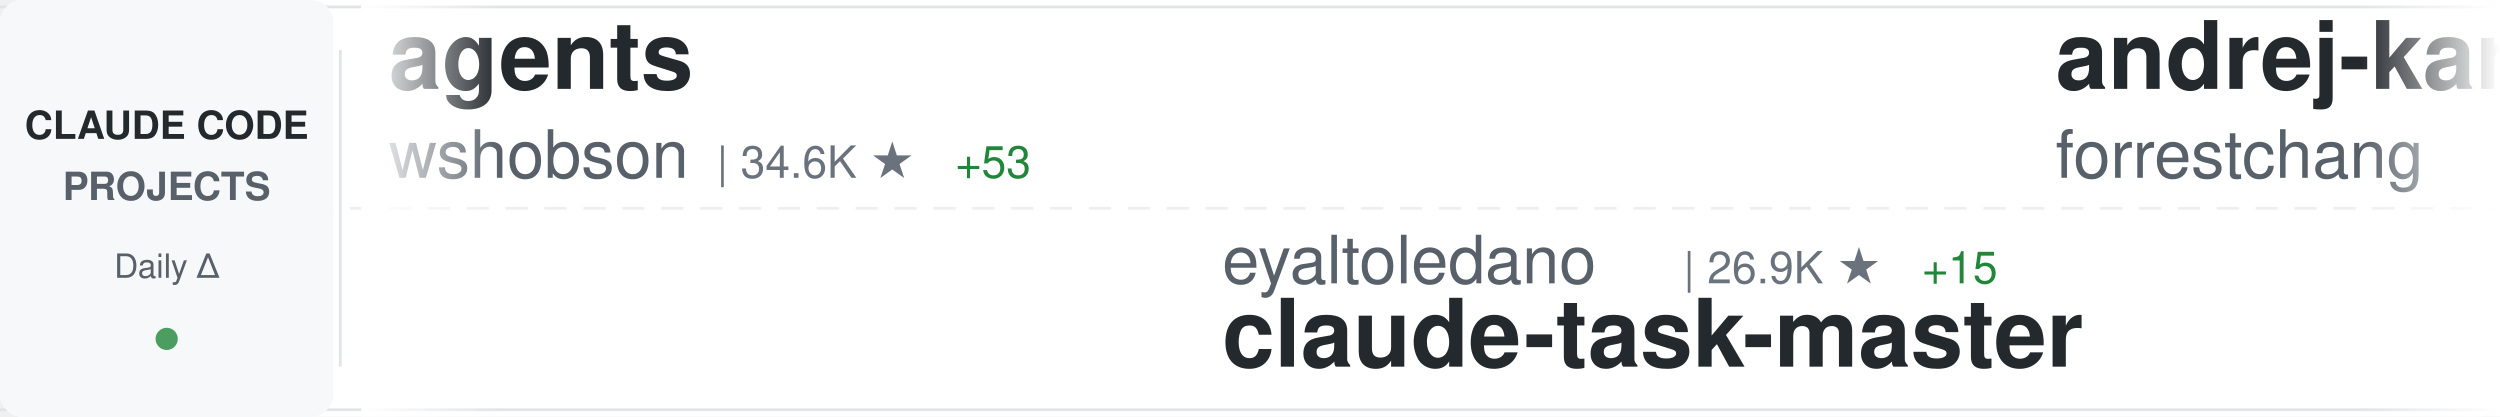
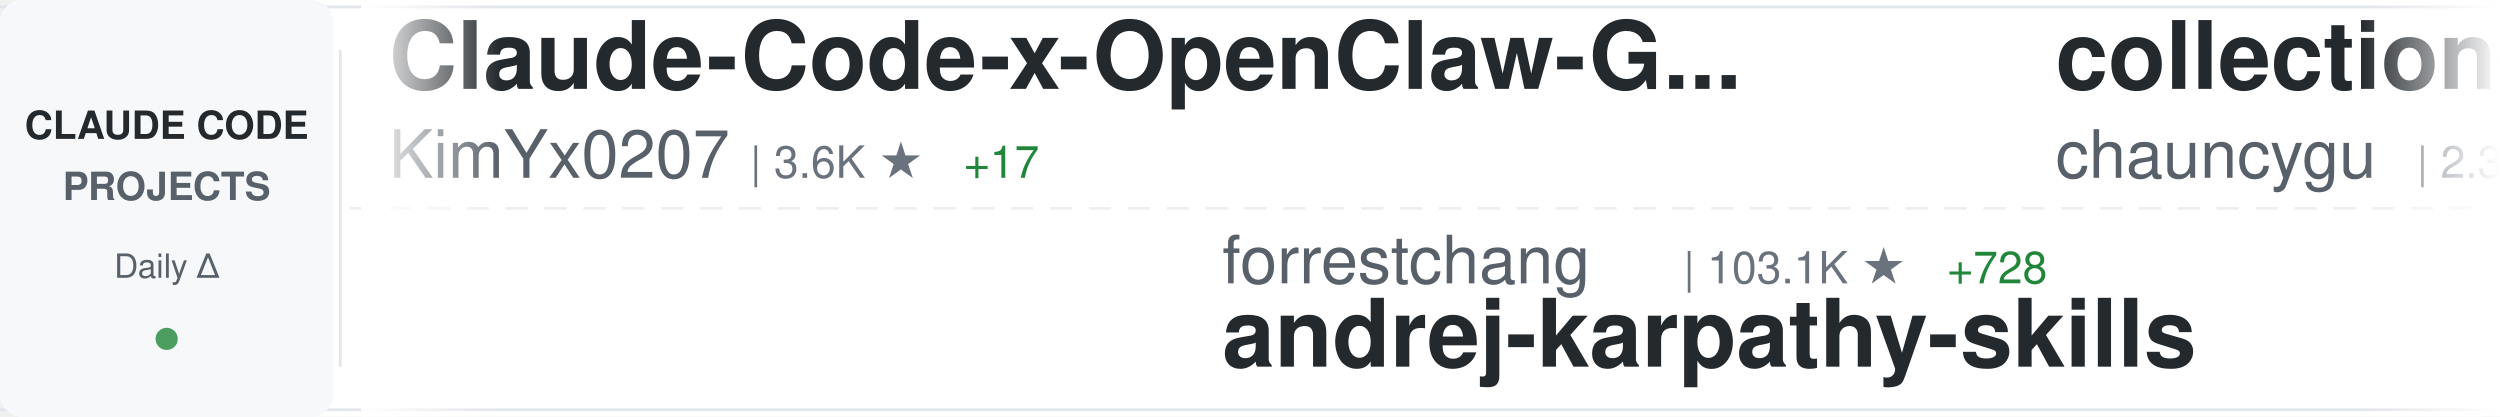
<svg xmlns="http://www.w3.org/2000/svg" width="900" height="150">
  <defs>
    <linearGradient id="awesomeLeftFade" x1="0%" y1="0%" x2="100%" y2="0%">
      <stop offset="0%" style="stop-color:#ffffff;stop-opacity:1" />
      <stop offset="100%" style="stop-color:#ffffff;stop-opacity:0" />
    </linearGradient>
    <linearGradient id="awesomeRightFade" x1="0%" y1="0%" x2="100%" y2="0%">
      <stop offset="0%" style="stop-color:#ffffff;stop-opacity:0" />
      <stop offset="100%" style="stop-color:#ffffff;stop-opacity:1" />
    </linearGradient>
  </defs>
  <rect width="900" height="150" fill="#ffffff" rx="8" />
  <rect x="0" y="2" width="900" height="1" fill="#e1e4e8" />
  <rect x="0" y="147" width="900" height="1" fill="#e1e4e8" />
  <line x1="0" y1="75" x2="900" y2="75" stroke="#e1e4e8" stroke-width="1" stroke-dasharray="8 6" opacity="0.6" />
  <rect x="0" y="0" width="120" height="150" fill="#f6f8fa" rx="8" />
  <text x="60" y="50" font-family="-apple-system, BlinkMacSystemFont, 'Segoe UI', Helvetica, Arial, sans-serif" font-size="14" font-weight="600" fill="#24292e" text-anchor="middle">CLAUDE CODE</text>
  <text x="60" y="72" font-family="-apple-system, BlinkMacSystemFont, 'Segoe UI', Helvetica, Arial, sans-serif" font-size="14" font-weight="600" fill="#586069" text-anchor="middle">PROJECTS</text>
  <text x="60" y="100" font-family="-apple-system, BlinkMacSystemFont, 'Segoe UI', Helvetica, Arial, sans-serif" font-size="12" font-weight="500" fill="#586069" text-anchor="middle">Daily Δ</text>
  <circle cx="60" cy="122" r="4" fill="#22863a" opacity="0.8" />
  <rect x="122" y="18" width="1" height="114" fill="#e1e4e8" />
  <clipPath id="awesomeTickerClip">
    <rect x="130" y="0" width="770" height="150" />
  </clipPath>
  <g clip-path="url(#awesomeTickerClip)">
    <g id="awesomeTickerItems">
      <animateTransform attributeName="transform" attributeType="XML" type="translate" from="0 0" to="-3000 0" dur="54s" repeatCount="indefinite" />
      <g transform="translate(0, 0)">
-         <text x="140" y="32" font-family="-apple-system, BlinkMacSystemFont, 'Segoe UI', Helvetica, Arial, sans-serif" font-size="34" font-weight="600" fill="#24292e">agents</text>
-         <text x="140" y="64" font-family="-apple-system, BlinkMacSystemFont, 'Segoe UI', Helvetica, Arial, sans-serif" font-size="24" font-weight="400" fill="#586069">wshobson</text>
-         <text x="258" y="64" font-family="-apple-system, BlinkMacSystemFont, 'Segoe UI', Helvetica, Arial, sans-serif" font-size="16" font-weight="500" fill="#6a737d">| 34.6K ★</text>
-         <text x="344" y="64" font-family="-apple-system, BlinkMacSystemFont, 'Segoe UI', Helvetica, Arial, sans-serif" font-size="16" font-weight="500" fill="#22863a"> +53</text>
+         <text x="140" y="32" font-family="-apple-system, BlinkMacSystemFont, 'Segoe UI', Helvetica, Arial, sans-serif" font-size="34" font-weight="600" fill="#24292e">Claude-Code-x-OpenClaw-G...</text>
+         <text x="140" y="64" font-family="-apple-system, BlinkMacSystemFont, 'Segoe UI', Helvetica, Arial, sans-serif" font-size="24" font-weight="400" fill="#586069">KimYx0207</text>
+         <text x="270" y="64" font-family="-apple-system, BlinkMacSystemFont, 'Segoe UI', Helvetica, Arial, sans-serif" font-size="16" font-weight="500" fill="#6a737d">| 3.6K ★</text>
+         <text x="347" y="64" font-family="-apple-system, BlinkMacSystemFont, 'Segoe UI', Helvetica, Arial, sans-serif" font-size="16" font-weight="500" fill="#22863a"> +17</text>
      </g>
      <g transform="translate(300, 0)">
-         <text x="140" y="102" font-family="-apple-system, BlinkMacSystemFont, 'Segoe UI', Helvetica, Arial, sans-serif" font-size="24" font-weight="400" fill="#586069">eyaltoledano</text>
-         <text x="306" y="102" font-family="-apple-system, BlinkMacSystemFont, 'Segoe UI', Helvetica, Arial, sans-serif" font-size="16" font-weight="500" fill="#6a737d">| 26.9K ★</text>
-         <text x="392" y="102" font-family="-apple-system, BlinkMacSystemFont, 'Segoe UI', Helvetica, Arial, sans-serif" font-size="16" font-weight="500" fill="#22863a"> +15</text>
-         <text x="140" y="132" font-family="-apple-system, BlinkMacSystemFont, 'Segoe UI', Helvetica, Arial, sans-serif" font-size="34" font-weight="600" fill="#24292e">claude-task-master</text>
+         <text x="140" y="102" font-family="-apple-system, BlinkMacSystemFont, 'Segoe UI', Helvetica, Arial, sans-serif" font-size="24" font-weight="400" fill="#586069">forrestchang</text>
+         <text x="306" y="102" font-family="-apple-system, BlinkMacSystemFont, 'Segoe UI', Helvetica, Arial, sans-serif" font-size="16" font-weight="500" fill="#6a737d">| 103.1K ★</text>
+         <text x="401" y="102" font-family="-apple-system, BlinkMacSystemFont, 'Segoe UI', Helvetica, Arial, sans-serif" font-size="16" font-weight="500" fill="#22863a"> +728</text>
+         <text x="140" y="132" font-family="-apple-system, BlinkMacSystemFont, 'Segoe UI', Helvetica, Arial, sans-serif" font-size="34" font-weight="600" fill="#24292e">andrej-karpathy-skills</text>
      </g>
      <g transform="translate(600, 0)">
-         <text x="140" y="32" font-family="-apple-system, BlinkMacSystemFont, 'Segoe UI', Helvetica, Arial, sans-serif" font-size="34" font-weight="600" fill="#24292e">andrej-karpathy-skills</text>
-         <text x="140" y="64" font-family="-apple-system, BlinkMacSystemFont, 'Segoe UI', Helvetica, Arial, sans-serif" font-size="24" font-weight="400" fill="#586069">forrestchang</text>
-         <text x="306" y="64" font-family="-apple-system, BlinkMacSystemFont, 'Segoe UI', Helvetica, Arial, sans-serif" font-size="16" font-weight="500" fill="#6a737d">| 102.4K ★</text>
-         <text x="401" y="64" font-family="-apple-system, BlinkMacSystemFont, 'Segoe UI', Helvetica, Arial, sans-serif" font-size="16" font-weight="500" fill="#22863a"> +3.1K</text>
+         <text x="140" y="32" font-family="-apple-system, BlinkMacSystemFont, 'Segoe UI', Helvetica, Arial, sans-serif" font-size="34" font-weight="600" fill="#24292e">collection-claude-code-s...</text>
+         <text x="140" y="64" font-family="-apple-system, BlinkMacSystemFont, 'Segoe UI', Helvetica, Arial, sans-serif" font-size="24" font-weight="400" fill="#586069">chauncygu</text>
+         <text x="270" y="64" font-family="-apple-system, BlinkMacSystemFont, 'Segoe UI', Helvetica, Arial, sans-serif" font-size="16" font-weight="500" fill="#6a737d">| 2.3K ★</text>
+         <text x="347" y="64" font-family="-apple-system, BlinkMacSystemFont, 'Segoe UI', Helvetica, Arial, sans-serif" font-size="16" font-weight="500" fill="#22863a"> +9</text>
      </g>
      <g transform="translate(900, 0)">
-         <text x="140" y="102" font-family="-apple-system, BlinkMacSystemFont, 'Segoe UI', Helvetica, Arial, sans-serif" font-size="24" font-weight="400" fill="#586069">Pimzino</text>
-         <text x="246" y="102" font-family="-apple-system, BlinkMacSystemFont, 'Segoe UI', Helvetica, Arial, sans-serif" font-size="16" font-weight="500" fill="#6a737d">| 3.7K ★</text>
-         <text x="323" y="102" font-family="-apple-system, BlinkMacSystemFont, 'Segoe UI', Helvetica, Arial, sans-serif" font-size="16" font-weight="500" fill="#22863a"> +4</text>
-         <text x="140" y="132" font-family="-apple-system, BlinkMacSystemFont, 'Segoe UI', Helvetica, Arial, sans-serif" font-size="34" font-weight="600" fill="#24292e">claude-code-spec-workflo...</text>
+         <text x="140" y="102" font-family="-apple-system, BlinkMacSystemFont, 'Segoe UI', Helvetica, Arial, sans-serif" font-size="24" font-weight="400" fill="#586069">anthropics</text>
+         <text x="282" y="102" font-family="-apple-system, BlinkMacSystemFont, 'Segoe UI', Helvetica, Arial, sans-serif" font-size="16" font-weight="500" fill="#6a737d">| 804 ★</text>
+         <text x="350" y="102" font-family="-apple-system, BlinkMacSystemFont, 'Segoe UI', Helvetica, Arial, sans-serif" font-size="16" font-weight="500" fill="#22863a"> +2</text>
+         <text x="140" y="132" font-family="-apple-system, BlinkMacSystemFont, 'Segoe UI', Helvetica, Arial, sans-serif" font-size="34" font-weight="600" fill="#24292e">claude-code-base-action</text>
      </g>
      <g transform="translate(1200, 0)">
-         <text x="140" y="32" font-family="-apple-system, BlinkMacSystemFont, 'Segoe UI', Helvetica, Arial, sans-serif" font-size="34" font-weight="600" fill="#24292e">skills</text>
-         <text x="140" y="64" font-family="-apple-system, BlinkMacSystemFont, 'Segoe UI', Helvetica, Arial, sans-serif" font-size="24" font-weight="400" fill="#586069">anthropics</text>
-         <text x="282" y="64" font-family="-apple-system, BlinkMacSystemFont, 'Segoe UI', Helvetica, Arial, sans-serif" font-size="16" font-weight="500" fill="#6a737d">| 126.6K ★</text>
-         <text x="377" y="64" font-family="-apple-system, BlinkMacSystemFont, 'Segoe UI', Helvetica, Arial, sans-serif" font-size="16" font-weight="500" fill="#22863a"> +537</text>
+         <text x="140" y="32" font-family="-apple-system, BlinkMacSystemFont, 'Segoe UI', Helvetica, Arial, sans-serif" font-size="34" font-weight="600" fill="#24292e">claude-code-source-code</text>
+         <text x="140" y="64" font-family="-apple-system, BlinkMacSystemFont, 'Segoe UI', Helvetica, Arial, sans-serif" font-size="24" font-weight="400" fill="#586069">777genius</text>
+         <text x="270" y="64" font-family="-apple-system, BlinkMacSystemFont, 'Segoe UI', Helvetica, Arial, sans-serif" font-size="16" font-weight="500" fill="#6a737d">| 904 ★</text>
+         <text x="338" y="64" font-family="-apple-system, BlinkMacSystemFont, 'Segoe UI', Helvetica, Arial, sans-serif" font-size="16" font-weight="500" fill="#22863a"> +2</text>
      </g>
      <g transform="translate(1500, 0)">
-         <text x="140" y="102" font-family="-apple-system, BlinkMacSystemFont, 'Segoe UI', Helvetica, Arial, sans-serif" font-size="24" font-weight="400" fill="#586069">AprilNEA</text>
-         <text x="258" y="102" font-family="-apple-system, BlinkMacSystemFont, 'Segoe UI', Helvetica, Arial, sans-serif" font-size="16" font-weight="500" fill="#6a737d">| 373 ★</text>
-         <text x="140" y="132" font-family="-apple-system, BlinkMacSystemFont, 'Segoe UI', Helvetica, Arial, sans-serif" font-size="34" font-weight="600" fill="#24292e">claude-code-source</text>
+         <text x="140" y="102" font-family="-apple-system, BlinkMacSystemFont, 'Segoe UI', Helvetica, Arial, sans-serif" font-size="24" font-weight="400" fill="#586069">pengchengneo</text>
+         <text x="306" y="102" font-family="-apple-system, BlinkMacSystemFont, 'Segoe UI', Helvetica, Arial, sans-serif" font-size="16" font-weight="500" fill="#6a737d">| 1.3K ★</text>
+         <text x="383" y="102" font-family="-apple-system, BlinkMacSystemFont, 'Segoe UI', Helvetica, Arial, sans-serif" font-size="16" font-weight="500" fill="#22863a"> +4</text>
+         <text x="140" y="132" font-family="-apple-system, BlinkMacSystemFont, 'Segoe UI', Helvetica, Arial, sans-serif" font-size="34" font-weight="600" fill="#24292e">Claude-Code</text>
      </g>
      <g transform="translate(1800, 0)">
-         <text x="140" y="32" font-family="-apple-system, BlinkMacSystemFont, 'Segoe UI', Helvetica, Arial, sans-serif" font-size="34" font-weight="600" fill="#24292e">claude-code-reverse</text>
-         <text x="140" y="64" font-family="-apple-system, BlinkMacSystemFont, 'Segoe UI', Helvetica, Arial, sans-serif" font-size="24" font-weight="400" fill="#586069">Yuyz0112</text>
-         <text x="258" y="64" font-family="-apple-system, BlinkMacSystemFont, 'Segoe UI', Helvetica, Arial, sans-serif" font-size="16" font-weight="500" fill="#6a737d">| 2.4K ★</text>
-         <text x="335" y="64" font-family="-apple-system, BlinkMacSystemFont, 'Segoe UI', Helvetica, Arial, sans-serif" font-size="16" font-weight="500" fill="#22863a"> +1</text>
+         <text x="140" y="32" font-family="-apple-system, BlinkMacSystemFont, 'Segoe UI', Helvetica, Arial, sans-serif" font-size="34" font-weight="600" fill="#24292e">ClaudeCode</text>
+         <text x="140" y="64" font-family="-apple-system, BlinkMacSystemFont, 'Segoe UI', Helvetica, Arial, sans-serif" font-size="24" font-weight="400" fill="#586069">guanshan</text>
+         <text x="258" y="64" font-family="-apple-system, BlinkMacSystemFont, 'Segoe UI', Helvetica, Arial, sans-serif" font-size="16" font-weight="500" fill="#6a737d">| 57 ★</text>
      </g>
      <g transform="translate(2100, 0)">
-         <text x="140" y="102" font-family="-apple-system, BlinkMacSystemFont, 'Segoe UI', Helvetica, Arial, sans-serif" font-size="24" font-weight="400" fill="#586069">ChrisWiles</text>
-         <text x="282" y="102" font-family="-apple-system, BlinkMacSystemFont, 'Segoe UI', Helvetica, Arial, sans-serif" font-size="16" font-weight="500" fill="#6a737d">| 5.9K ★</text>
-         <text x="359" y="102" font-family="-apple-system, BlinkMacSystemFont, 'Segoe UI', Helvetica, Arial, sans-serif" font-size="16" font-weight="500" fill="#22863a"> +4</text>
-         <text x="140" y="132" font-family="-apple-system, BlinkMacSystemFont, 'Segoe UI', Helvetica, Arial, sans-serif" font-size="34" font-weight="600" fill="#24292e">claude-code-showcase</text>
+         <text x="140" y="102" font-family="-apple-system, BlinkMacSystemFont, 'Segoe UI', Helvetica, Arial, sans-serif" font-size="24" font-weight="400" fill="#586069">AICoderTudou</text>
+         <text x="306" y="102" font-family="-apple-system, BlinkMacSystemFont, 'Segoe UI', Helvetica, Arial, sans-serif" font-size="16" font-weight="500" fill="#6a737d">| 496 ★</text>
+         <text x="140" y="132" font-family="-apple-system, BlinkMacSystemFont, 'Segoe UI', Helvetica, Arial, sans-serif" font-size="34" font-weight="600" fill="#24292e">claude-code-tudou</text>
      </g>
      <g transform="translate(2400, 0)">
-         <text x="140" y="32" font-family="-apple-system, BlinkMacSystemFont, 'Segoe UI', Helvetica, Arial, sans-serif" font-size="34" font-weight="600" fill="#24292e">claude-code-cli</text>
-         <text x="140" y="64" font-family="-apple-system, BlinkMacSystemFont, 'Segoe UI', Helvetica, Arial, sans-serif" font-size="24" font-weight="400" fill="#586069">huangserva</text>
-         <text x="282" y="64" font-family="-apple-system, BlinkMacSystemFont, 'Segoe UI', Helvetica, Arial, sans-serif" font-size="16" font-weight="500" fill="#6a737d">| 568 ★</text>
-         <text x="350" y="64" font-family="-apple-system, BlinkMacSystemFont, 'Segoe UI', Helvetica, Arial, sans-serif" font-size="16" font-weight="500" fill="#22863a"> +1</text>
+         <text x="140" y="32" font-family="-apple-system, BlinkMacSystemFont, 'Segoe UI', Helvetica, Arial, sans-serif" font-size="34" font-weight="600" fill="#24292e">Claude-Code-Game-Studios</text>
+         <text x="140" y="64" font-family="-apple-system, BlinkMacSystemFont, 'Segoe UI', Helvetica, Arial, sans-serif" font-size="24" font-weight="400" fill="#586069">Donchitos</text>
+         <text x="270" y="64" font-family="-apple-system, BlinkMacSystemFont, 'Segoe UI', Helvetica, Arial, sans-serif" font-size="16" font-weight="500" fill="#6a737d">| 16.8K ★</text>
+         <text x="356" y="64" font-family="-apple-system, BlinkMacSystemFont, 'Segoe UI', Helvetica, Arial, sans-serif" font-size="16" font-weight="500" fill="#22863a"> +117</text>
      </g>
      <g transform="translate(2700, 0)">
-         <text x="140" y="102" font-family="-apple-system, BlinkMacSystemFont, 'Segoe UI', Helvetica, Arial, sans-serif" font-size="24" font-weight="400" fill="#586069">Cranot</text>
-         <text x="234" y="102" font-family="-apple-system, BlinkMacSystemFont, 'Segoe UI', Helvetica, Arial, sans-serif" font-size="16" font-weight="500" fill="#6a737d">| 2.6K ★</text>
-         <text x="311" y="102" font-family="-apple-system, BlinkMacSystemFont, 'Segoe UI', Helvetica, Arial, sans-serif" font-size="16" font-weight="500" fill="#22863a"> +1</text>
-         <text x="140" y="132" font-family="-apple-system, BlinkMacSystemFont, 'Segoe UI', Helvetica, Arial, sans-serif" font-size="34" font-weight="600" fill="#24292e">claude-code-guide</text>
+         <text x="140" y="102" font-family="-apple-system, BlinkMacSystemFont, 'Segoe UI', Helvetica, Arial, sans-serif" font-size="24" font-weight="400" fill="#586069">https-deeplearning-ai</text>
+         <text x="414" y="102" font-family="-apple-system, BlinkMacSystemFont, 'Segoe UI', Helvetica, Arial, sans-serif" font-size="16" font-weight="500" fill="#6a737d">| 499 ★</text>
+         <text x="482" y="102" font-family="-apple-system, BlinkMacSystemFont, 'Segoe UI', Helvetica, Arial, sans-serif" font-size="16" font-weight="500" fill="#22863a"> +1</text>
+         <text x="140" y="132" font-family="-apple-system, BlinkMacSystemFont, 'Segoe UI', Helvetica, Arial, sans-serif" font-size="34" font-weight="600" fill="#24292e">sc-claude-code-files</text>
      </g>
      <g transform="translate(3000, 0)">
-         <text x="140" y="32" font-family="-apple-system, BlinkMacSystemFont, 'Segoe UI', Helvetica, Arial, sans-serif" font-size="34" font-weight="600" fill="#24292e">agents</text>
-         <text x="140" y="64" font-family="-apple-system, BlinkMacSystemFont, 'Segoe UI', Helvetica, Arial, sans-serif" font-size="24" font-weight="400" fill="#586069">wshobson</text>
-         <text x="258" y="64" font-family="-apple-system, BlinkMacSystemFont, 'Segoe UI', Helvetica, Arial, sans-serif" font-size="16" font-weight="500" fill="#6a737d">| 34.6K ★</text>
-         <text x="344" y="64" font-family="-apple-system, BlinkMacSystemFont, 'Segoe UI', Helvetica, Arial, sans-serif" font-size="16" font-weight="500" fill="#22863a"> +53</text>
+         <text x="140" y="32" font-family="-apple-system, BlinkMacSystemFont, 'Segoe UI', Helvetica, Arial, sans-serif" font-size="34" font-weight="600" fill="#24292e">Claude-Code-x-OpenClaw-G...</text>
+         <text x="140" y="64" font-family="-apple-system, BlinkMacSystemFont, 'Segoe UI', Helvetica, Arial, sans-serif" font-size="24" font-weight="400" fill="#586069">KimYx0207</text>
+         <text x="270" y="64" font-family="-apple-system, BlinkMacSystemFont, 'Segoe UI', Helvetica, Arial, sans-serif" font-size="16" font-weight="500" fill="#6a737d">| 3.6K ★</text>
+         <text x="347" y="64" font-family="-apple-system, BlinkMacSystemFont, 'Segoe UI', Helvetica, Arial, sans-serif" font-size="16" font-weight="500" fill="#22863a"> +17</text>
      </g>
      <g transform="translate(3300, 0)">
-         <text x="140" y="102" font-family="-apple-system, BlinkMacSystemFont, 'Segoe UI', Helvetica, Arial, sans-serif" font-size="24" font-weight="400" fill="#586069">eyaltoledano</text>
-         <text x="306" y="102" font-family="-apple-system, BlinkMacSystemFont, 'Segoe UI', Helvetica, Arial, sans-serif" font-size="16" font-weight="500" fill="#6a737d">| 26.9K ★</text>
-         <text x="392" y="102" font-family="-apple-system, BlinkMacSystemFont, 'Segoe UI', Helvetica, Arial, sans-serif" font-size="16" font-weight="500" fill="#22863a"> +15</text>
-         <text x="140" y="132" font-family="-apple-system, BlinkMacSystemFont, 'Segoe UI', Helvetica, Arial, sans-serif" font-size="34" font-weight="600" fill="#24292e">claude-task-master</text>
+         <text x="140" y="102" font-family="-apple-system, BlinkMacSystemFont, 'Segoe UI', Helvetica, Arial, sans-serif" font-size="24" font-weight="400" fill="#586069">forrestchang</text>
+         <text x="306" y="102" font-family="-apple-system, BlinkMacSystemFont, 'Segoe UI', Helvetica, Arial, sans-serif" font-size="16" font-weight="500" fill="#6a737d">| 103.1K ★</text>
+         <text x="401" y="102" font-family="-apple-system, BlinkMacSystemFont, 'Segoe UI', Helvetica, Arial, sans-serif" font-size="16" font-weight="500" fill="#22863a"> +728</text>
+         <text x="140" y="132" font-family="-apple-system, BlinkMacSystemFont, 'Segoe UI', Helvetica, Arial, sans-serif" font-size="34" font-weight="600" fill="#24292e">andrej-karpathy-skills</text>
      </g>
      <g transform="translate(3600, 0)">
-         <text x="140" y="32" font-family="-apple-system, BlinkMacSystemFont, 'Segoe UI', Helvetica, Arial, sans-serif" font-size="34" font-weight="600" fill="#24292e">andrej-karpathy-skills</text>
-         <text x="140" y="64" font-family="-apple-system, BlinkMacSystemFont, 'Segoe UI', Helvetica, Arial, sans-serif" font-size="24" font-weight="400" fill="#586069">forrestchang</text>
-         <text x="306" y="64" font-family="-apple-system, BlinkMacSystemFont, 'Segoe UI', Helvetica, Arial, sans-serif" font-size="16" font-weight="500" fill="#6a737d">| 102.4K ★</text>
-         <text x="401" y="64" font-family="-apple-system, BlinkMacSystemFont, 'Segoe UI', Helvetica, Arial, sans-serif" font-size="16" font-weight="500" fill="#22863a"> +3.1K</text>
+         <text x="140" y="32" font-family="-apple-system, BlinkMacSystemFont, 'Segoe UI', Helvetica, Arial, sans-serif" font-size="34" font-weight="600" fill="#24292e">collection-claude-code-s...</text>
+         <text x="140" y="64" font-family="-apple-system, BlinkMacSystemFont, 'Segoe UI', Helvetica, Arial, sans-serif" font-size="24" font-weight="400" fill="#586069">chauncygu</text>
+         <text x="270" y="64" font-family="-apple-system, BlinkMacSystemFont, 'Segoe UI', Helvetica, Arial, sans-serif" font-size="16" font-weight="500" fill="#6a737d">| 2.3K ★</text>
+         <text x="347" y="64" font-family="-apple-system, BlinkMacSystemFont, 'Segoe UI', Helvetica, Arial, sans-serif" font-size="16" font-weight="500" fill="#22863a"> +9</text>
      </g>
      <g transform="translate(3900, 0)">
-         <text x="140" y="102" font-family="-apple-system, BlinkMacSystemFont, 'Segoe UI', Helvetica, Arial, sans-serif" font-size="24" font-weight="400" fill="#586069">Pimzino</text>
-         <text x="246" y="102" font-family="-apple-system, BlinkMacSystemFont, 'Segoe UI', Helvetica, Arial, sans-serif" font-size="16" font-weight="500" fill="#6a737d">| 3.7K ★</text>
-         <text x="323" y="102" font-family="-apple-system, BlinkMacSystemFont, 'Segoe UI', Helvetica, Arial, sans-serif" font-size="16" font-weight="500" fill="#22863a"> +4</text>
-         <text x="140" y="132" font-family="-apple-system, BlinkMacSystemFont, 'Segoe UI', Helvetica, Arial, sans-serif" font-size="34" font-weight="600" fill="#24292e">claude-code-spec-workflo...</text>
+         <text x="140" y="102" font-family="-apple-system, BlinkMacSystemFont, 'Segoe UI', Helvetica, Arial, sans-serif" font-size="24" font-weight="400" fill="#586069">anthropics</text>
+         <text x="282" y="102" font-family="-apple-system, BlinkMacSystemFont, 'Segoe UI', Helvetica, Arial, sans-serif" font-size="16" font-weight="500" fill="#6a737d">| 804 ★</text>
+         <text x="350" y="102" font-family="-apple-system, BlinkMacSystemFont, 'Segoe UI', Helvetica, Arial, sans-serif" font-size="16" font-weight="500" fill="#22863a"> +2</text>
+         <text x="140" y="132" font-family="-apple-system, BlinkMacSystemFont, 'Segoe UI', Helvetica, Arial, sans-serif" font-size="34" font-weight="600" fill="#24292e">claude-code-base-action</text>
      </g>
    </g>
  </g>
  <rect x="130" y="0" width="50" height="150" fill="url(#awesomeLeftFade)" />
  <rect x="850" y="0" width="50" height="150" fill="url(#awesomeRightFade)" />
</svg>
